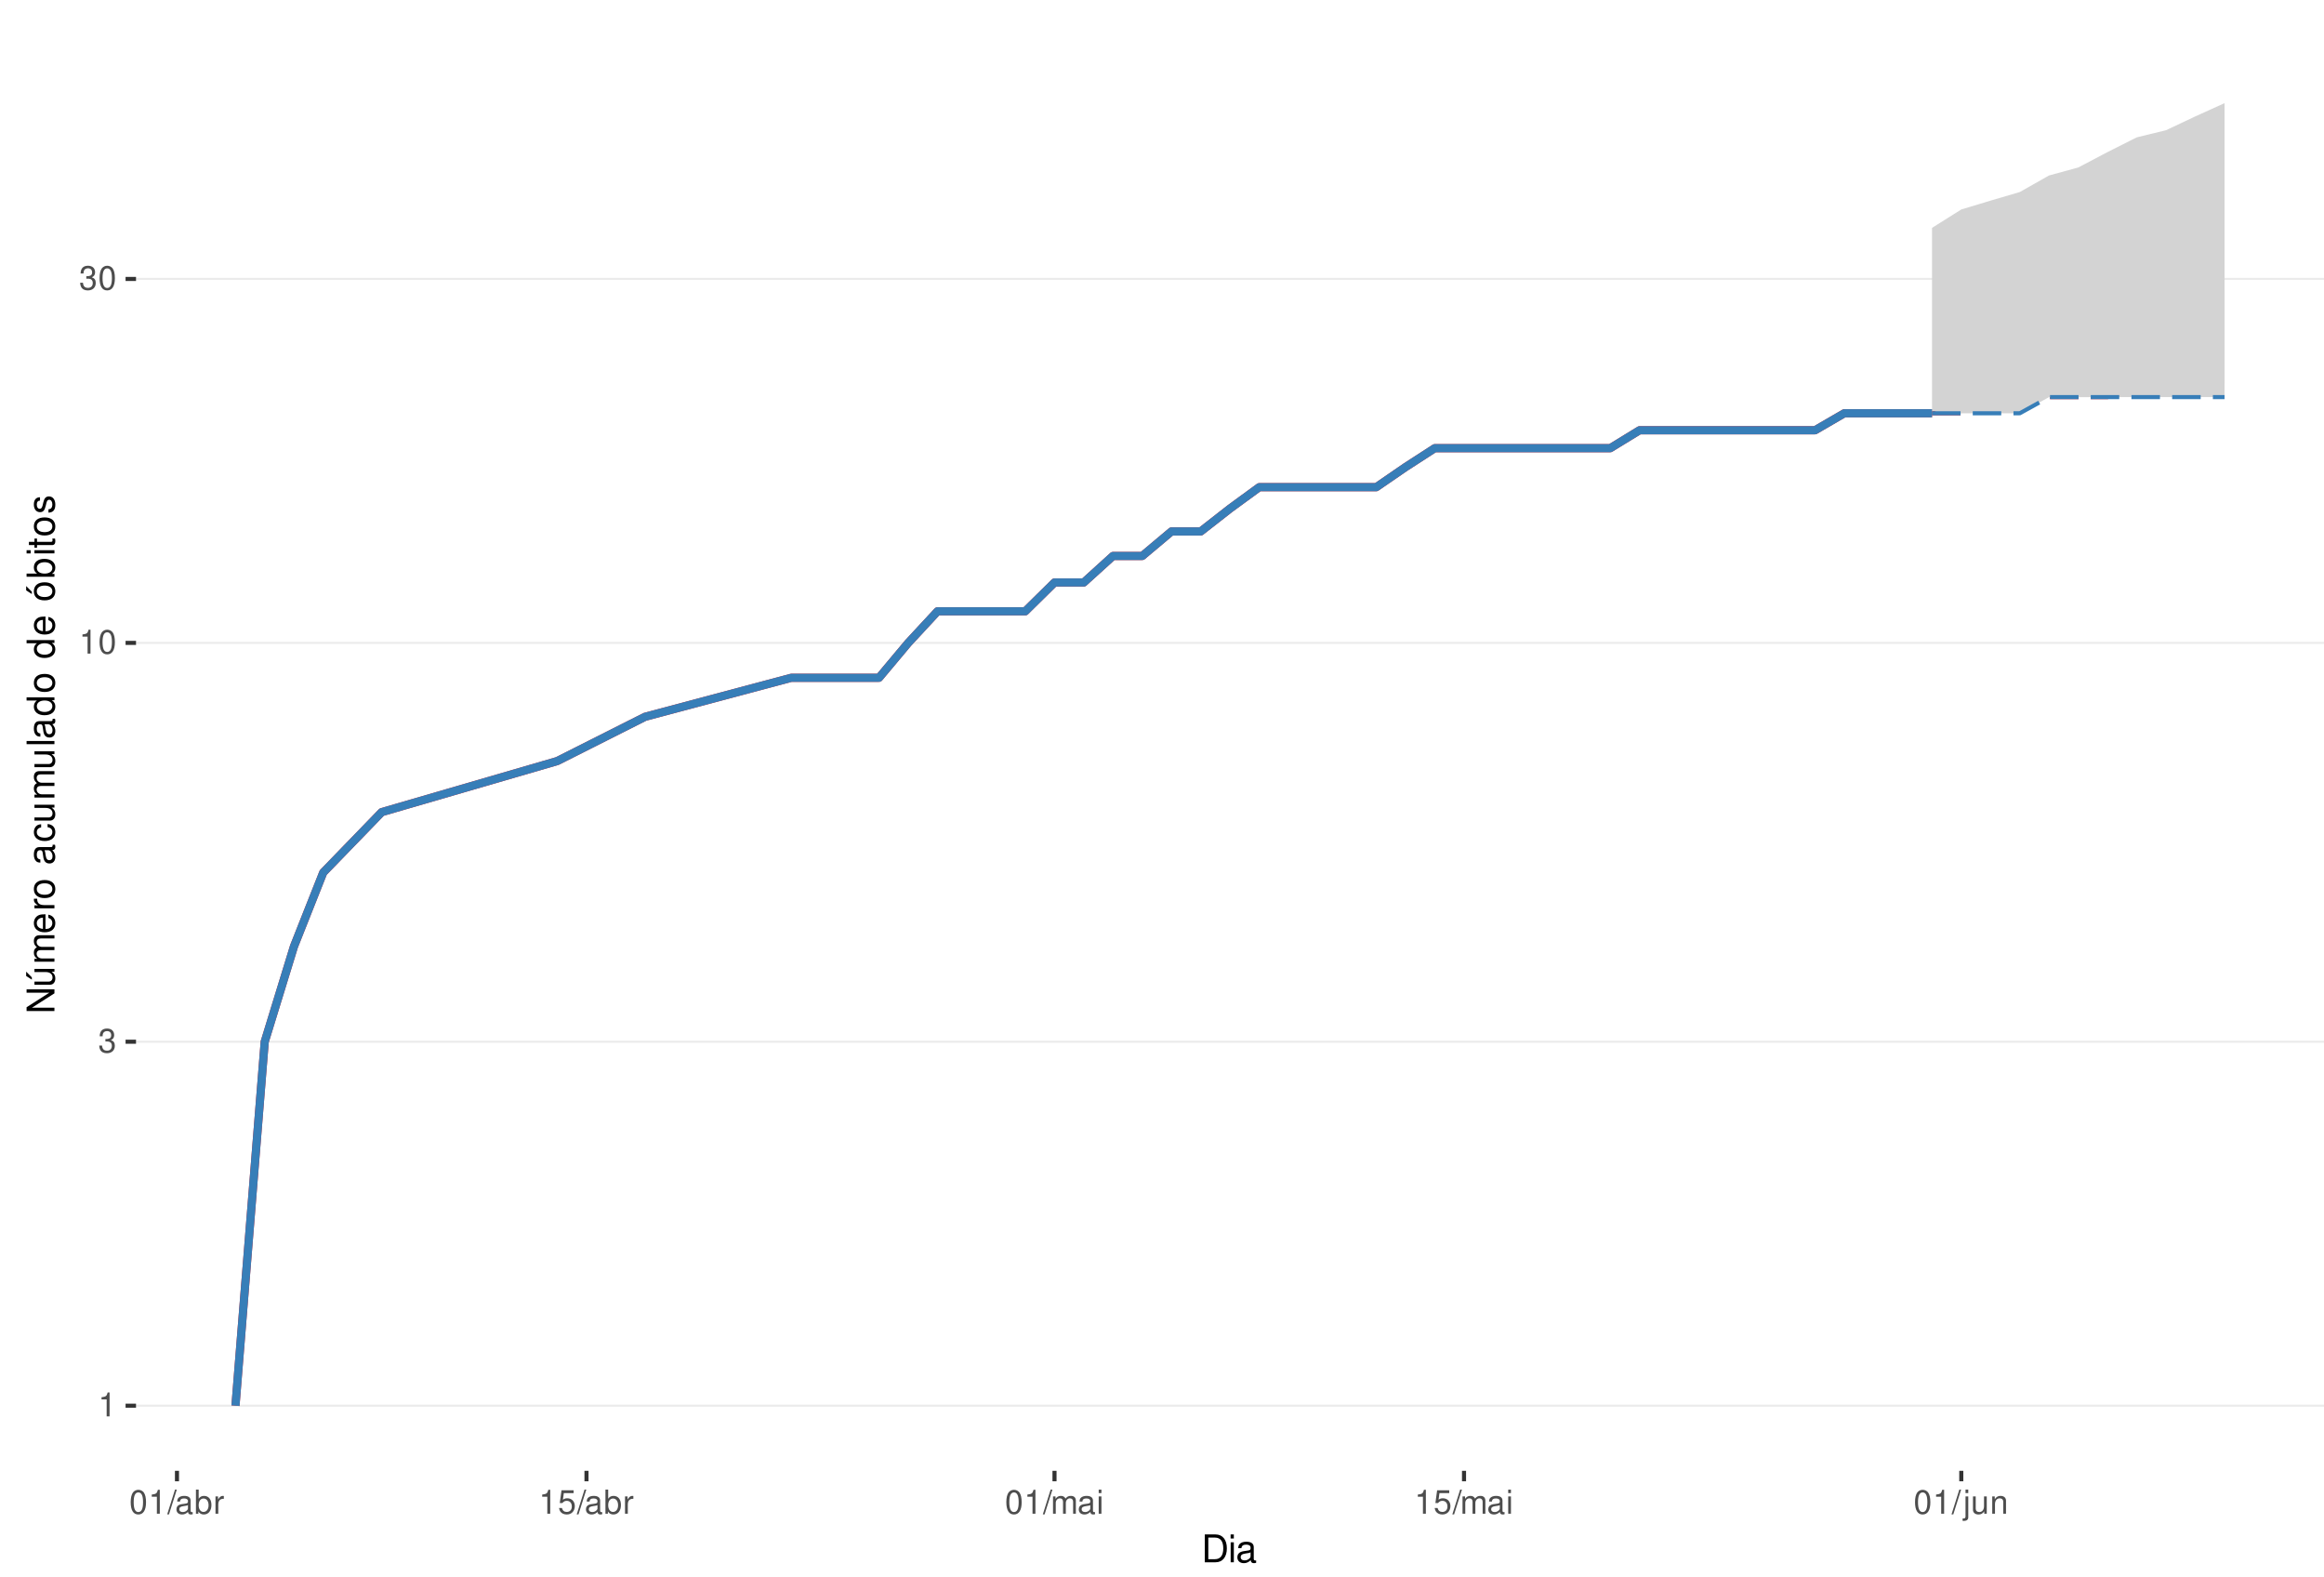
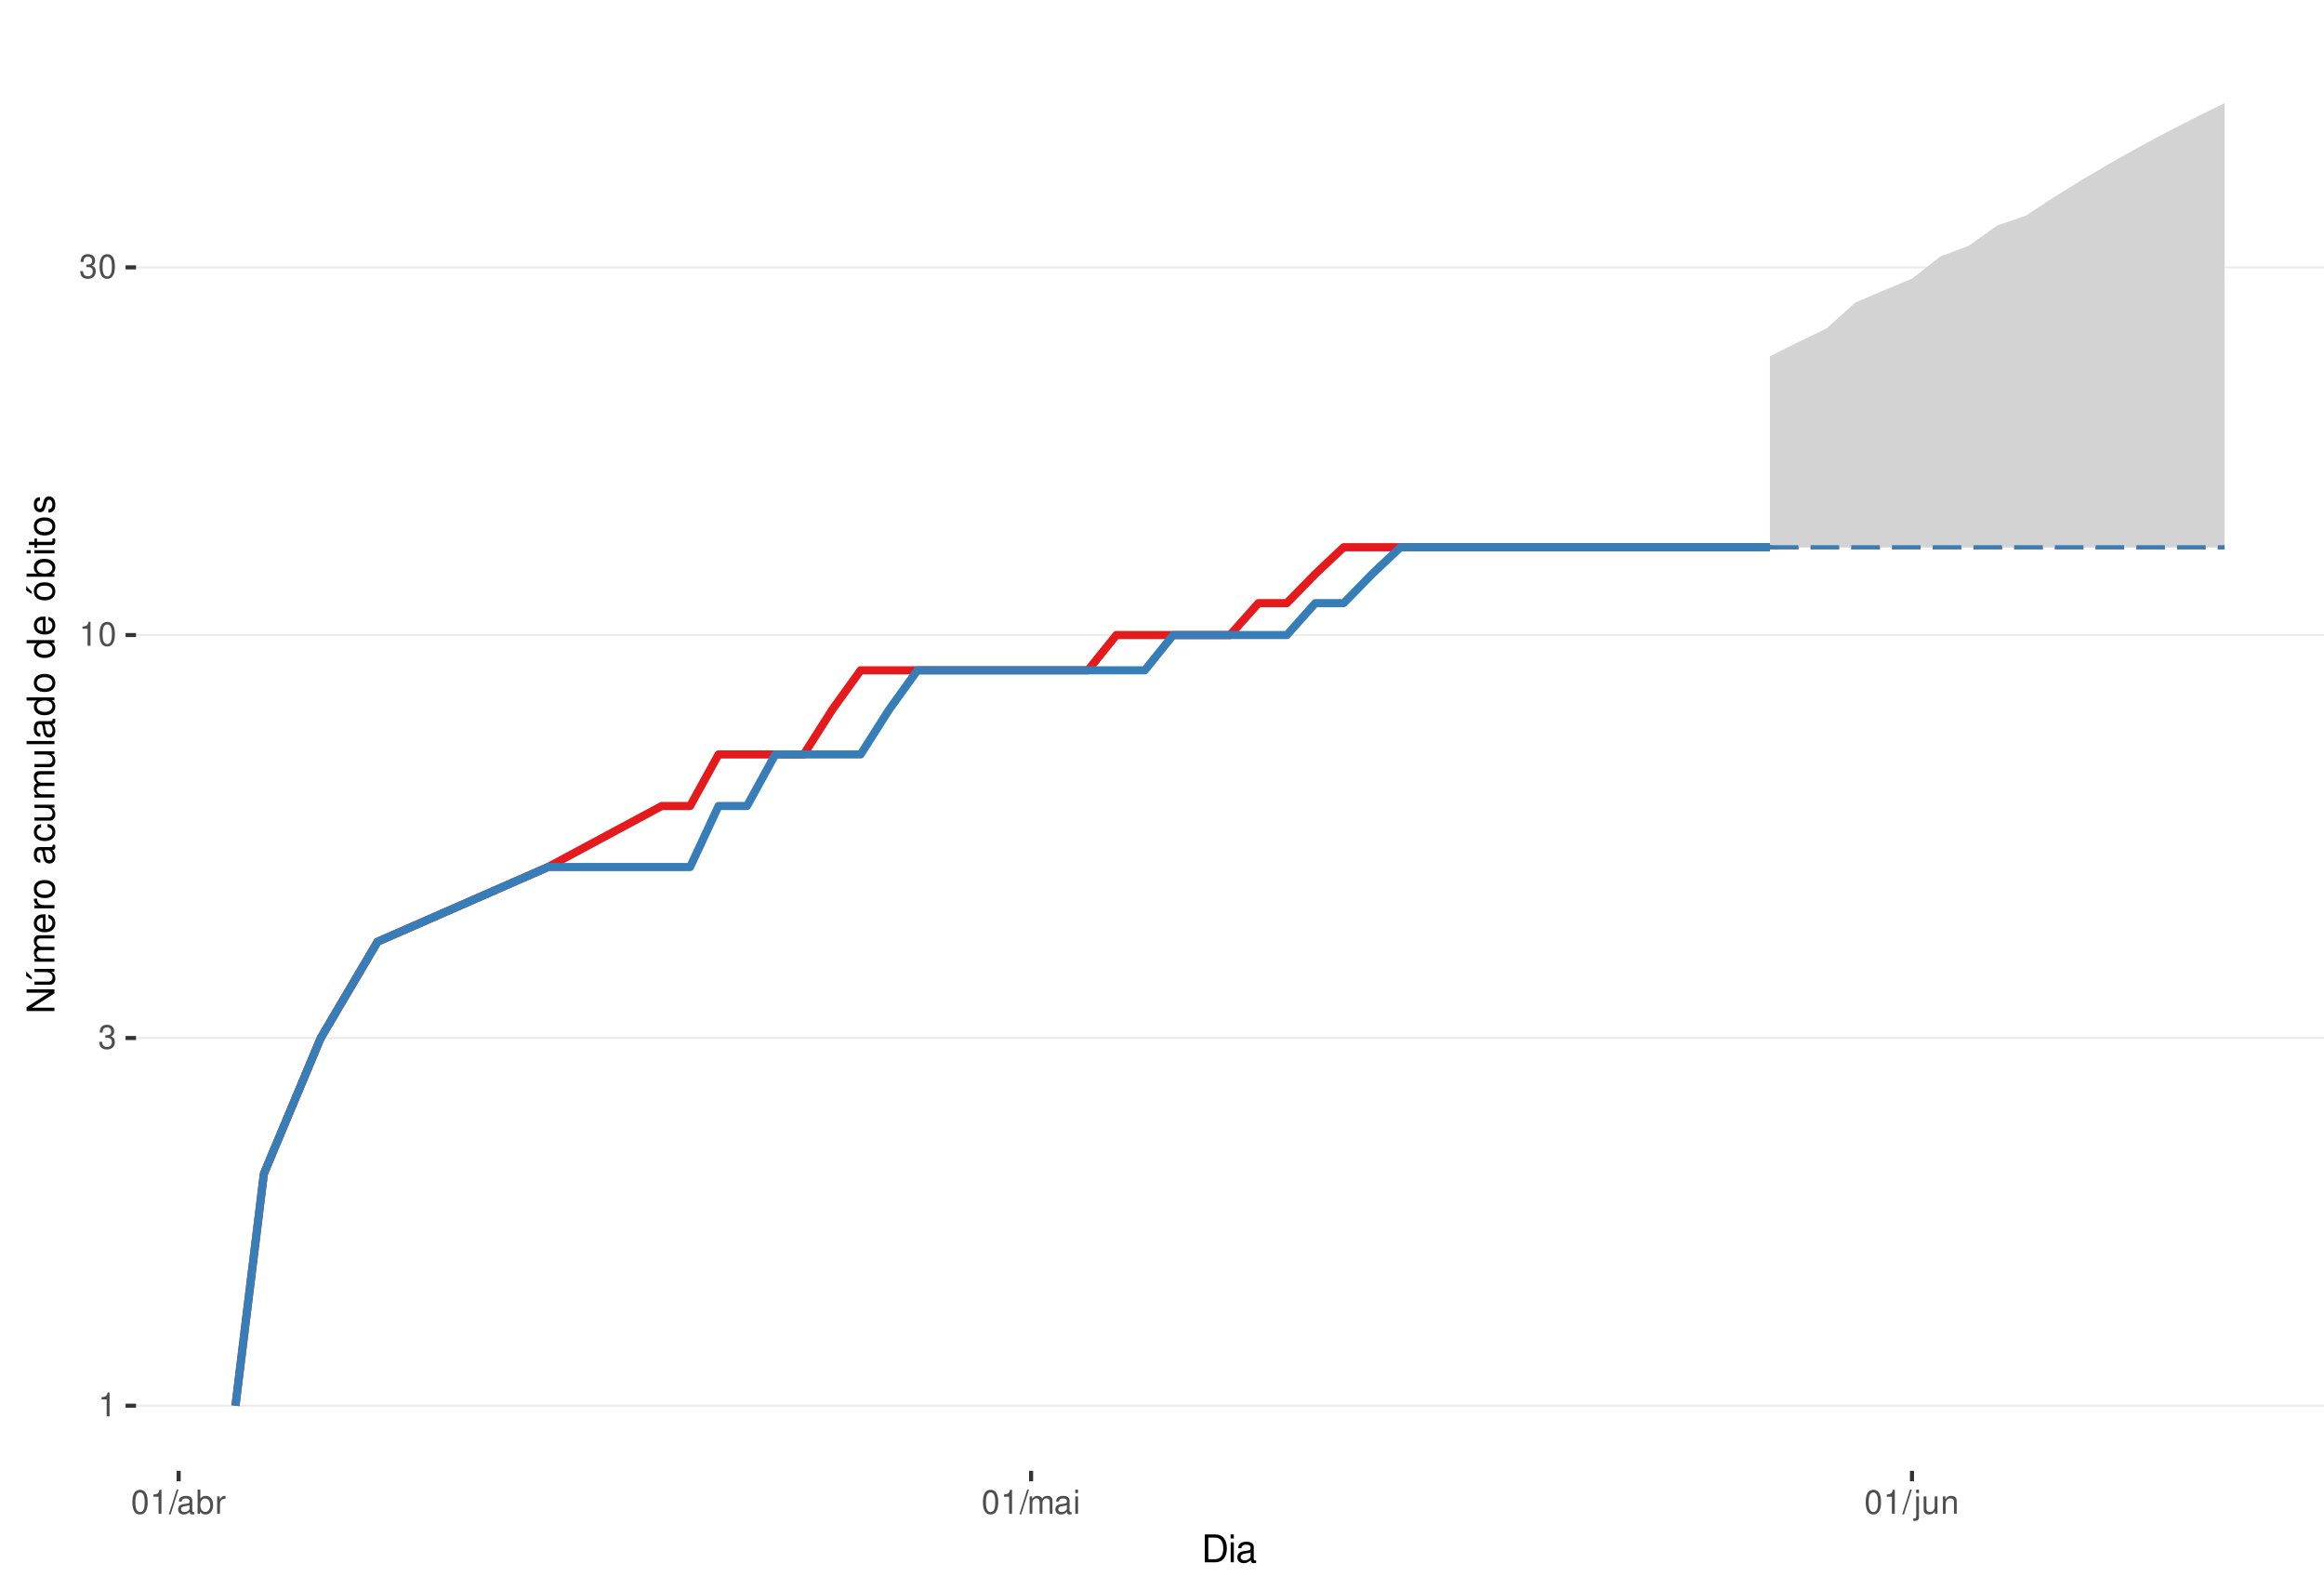
<svg xmlns="http://www.w3.org/2000/svg" xmlns:xlink="http://www.w3.org/1999/xlink" width="609pt" height="413pt" viewBox="0 0 609 413" version="1.1">
  <defs>
    <g>
      <symbol overflow="visible" id="glyph0-0">
        <path style="stroke:none;" d="" />
      </symbol>
      <symbol overflow="visible" id="glyph0-1">
        <path style="stroke:none;" d="M 2.234 -4.453 L 2.234 0 L 3 0 L 3 -6.266 L 2.5 -6.266 C 2.234 -5.297 2.062 -5.172 0.891 -5.016 L 0.891 -4.453 Z M 2.234 -4.453 " />
      </symbol>
      <symbol overflow="visible" id="glyph0-2">
        <path style="stroke:none;" d="M 1.906 -2.875 L 2.328 -2.875 C 3.156 -2.875 3.594 -2.5 3.594 -1.734 C 3.594 -0.953 3.125 -0.469 2.344 -0.469 C 1.5 -0.469 1.094 -0.906 1.031 -1.812 L 0.281 -1.812 C 0.312 -1.312 0.391 -0.984 0.547 -0.703 C 0.859 -0.109 1.469 0.203 2.297 0.203 C 3.562 0.203 4.375 -0.562 4.375 -1.75 C 4.375 -2.547 4.078 -2.984 3.344 -3.234 C 3.906 -3.469 4.203 -3.906 4.203 -4.531 C 4.203 -5.609 3.5 -6.266 2.328 -6.266 C 1.094 -6.266 0.438 -5.562 0.406 -4.234 L 1.172 -4.234 C 1.172 -4.625 1.219 -4.844 1.312 -5.031 C 1.484 -5.391 1.859 -5.594 2.344 -5.594 C 3.016 -5.594 3.422 -5.188 3.422 -4.516 C 3.422 -4.062 3.266 -3.797 2.922 -3.656 C 2.719 -3.562 2.438 -3.531 1.906 -3.516 Z M 1.906 -2.875 " />
      </symbol>
      <symbol overflow="visible" id="glyph0-3">
        <path style="stroke:none;" d="M 2.375 -6.266 C 1.812 -6.266 1.297 -6 0.969 -5.578 C 0.578 -5.016 0.375 -4.188 0.375 -3.031 C 0.375 -0.922 1.062 0.203 2.375 0.203 C 3.672 0.203 4.391 -0.922 4.391 -2.984 C 4.391 -4.188 4.203 -5 3.797 -5.578 C 3.469 -6 2.953 -6.266 2.375 -6.266 Z M 2.375 -5.578 C 3.203 -5.578 3.609 -4.75 3.609 -3.047 C 3.609 -1.266 3.219 -0.438 2.359 -0.438 C 1.562 -0.438 1.156 -1.297 1.156 -3.016 C 1.156 -4.75 1.562 -5.578 2.375 -5.578 Z M 2.375 -5.578 " />
      </symbol>
      <symbol overflow="visible" id="glyph0-4">
        <path style="stroke:none;" d="M 1.984 -6.312 L -0.062 0.172 L 0.406 0.172 L 2.453 -6.312 Z M 1.984 -6.312 " />
      </symbol>
      <symbol overflow="visible" id="glyph0-5">
        <path style="stroke:none;" d="M 4.625 -0.422 C 4.547 -0.406 4.516 -0.406 4.469 -0.406 C 4.219 -0.406 4.078 -0.531 4.078 -0.766 L 4.078 -3.422 C 4.078 -4.234 3.5 -4.672 2.375 -4.672 C 1.719 -4.672 1.188 -4.469 0.875 -4.141 C 0.672 -3.906 0.578 -3.641 0.562 -3.188 L 1.297 -3.188 C 1.344 -3.75 1.672 -4 2.359 -4 C 3.016 -4 3.375 -3.75 3.375 -3.328 L 3.375 -3.141 C 3.359 -2.828 3.203 -2.703 2.609 -2.625 C 1.594 -2.5 1.438 -2.469 1.156 -2.359 C 0.625 -2.125 0.359 -1.734 0.359 -1.141 C 0.359 -0.312 0.938 0.203 1.859 0.203 C 2.422 0.203 2.875 0 3.391 -0.469 C 3.438 0 3.672 0.203 4.141 0.203 C 4.297 0.203 4.391 0.188 4.625 0.125 Z M 3.375 -1.422 C 3.375 -1.188 3.297 -1.031 3.078 -0.844 C 2.781 -0.578 2.438 -0.438 2.016 -0.438 C 1.453 -0.438 1.109 -0.703 1.109 -1.156 C 1.109 -1.641 1.422 -1.875 2.203 -1.984 C 2.984 -2.094 3.125 -2.125 3.375 -2.234 Z M 3.375 -1.422 " />
      </symbol>
      <symbol overflow="visible" id="glyph0-6">
        <path style="stroke:none;" d="M 0.469 -6.312 L 0.469 0 L 1.109 0 L 1.109 -0.578 C 1.469 -0.047 1.922 0.203 2.547 0.203 C 3.75 0.203 4.531 -0.781 4.531 -2.281 C 4.531 -3.75 3.797 -4.672 2.594 -4.672 C 1.969 -4.672 1.531 -4.438 1.188 -3.922 L 1.188 -6.312 Z M 2.453 -3.984 C 3.25 -3.984 3.781 -3.297 3.781 -2.203 C 3.781 -1.172 3.234 -0.469 2.453 -0.469 C 1.672 -0.469 1.188 -1.172 1.188 -2.234 C 1.188 -3.297 1.672 -3.984 2.453 -3.984 Z M 2.453 -3.984 " />
      </symbol>
      <symbol overflow="visible" id="glyph0-7">
        <path style="stroke:none;" d="M 0.594 -4.531 L 0.594 0 L 1.328 0 L 1.328 -2.359 C 1.328 -3.438 1.781 -3.938 2.781 -3.906 L 2.781 -4.641 C 2.656 -4.656 2.594 -4.672 2.5 -4.672 C 2.031 -4.672 1.672 -4.391 1.266 -3.719 L 1.266 -4.531 Z M 0.594 -4.531 " />
      </symbol>
      <symbol overflow="visible" id="glyph0-8">
-         <path style="stroke:none;" d="M 4.125 -6.141 L 0.953 -6.141 L 0.5 -2.797 L 1.188 -2.797 C 1.547 -3.219 1.844 -3.375 2.328 -3.375 C 3.156 -3.375 3.656 -2.797 3.656 -1.891 C 3.656 -1.016 3.156 -0.469 2.312 -0.469 C 1.656 -0.469 1.25 -0.812 1.062 -1.5 L 0.297 -1.5 C 0.406 -1 0.5 -0.766 0.672 -0.531 C 1.016 -0.062 1.641 0.203 2.344 0.203 C 3.578 0.203 4.438 -0.703 4.438 -2 C 4.438 -3.219 3.641 -4.047 2.453 -4.047 C 2.031 -4.047 1.672 -3.938 1.328 -3.672 L 1.562 -5.391 L 4.125 -5.391 Z M 4.125 -6.141 " />
+         <path style="stroke:none;" d="M 0.609 -4.531 L 0.609 0 L 1.328 0 L 1.328 -2.844 C 1.328 -3.5 1.812 -4.031 2.391 -4.031 C 2.938 -4.031 3.234 -3.703 3.234 -3.125 L 3.234 0 L 3.969 0 L 3.969 -2.844 C 3.969 -3.5 4.438 -4.031 5.031 -4.031 C 5.562 -4.031 5.875 -3.703 5.875 -3.125 L 5.875 0 L 6.594 0 L 6.594 -3.406 C 6.594 -4.219 6.125 -4.672 5.281 -4.672 C 4.672 -4.672 4.312 -4.484 3.891 -3.969 C 3.625 -4.453 3.25 -4.672 2.672 -4.672 C 2.062 -4.672 1.656 -4.438 1.266 -3.891 L 1.266 -4.531 Z M 0.609 -4.531 " />
      </symbol>
      <symbol overflow="visible" id="glyph0-9">
-         <path style="stroke:none;" d="M 0.609 -4.531 L 0.609 0 L 1.328 0 L 1.328 -2.844 C 1.328 -3.5 1.812 -4.031 2.391 -4.031 C 2.938 -4.031 3.234 -3.703 3.234 -3.125 L 3.234 0 L 3.969 0 L 3.969 -2.844 C 3.969 -3.5 4.438 -4.031 5.031 -4.031 C 5.562 -4.031 5.875 -3.703 5.875 -3.125 L 5.875 0 L 6.594 0 L 6.594 -3.406 C 6.594 -4.219 6.125 -4.672 5.281 -4.672 C 4.672 -4.672 4.312 -4.484 3.891 -3.969 C 3.625 -4.453 3.25 -4.672 2.672 -4.672 C 2.062 -4.672 1.656 -4.438 1.266 -3.891 L 1.266 -4.531 Z M 0.609 -4.531 " />
+         <path style="stroke:none;" d="M 1.297 -4.531 L 0.578 -4.531 L 0.578 0 L 1.297 0 Z M 1.297 -6.312 L 0.578 -6.312 L 0.578 -5.406 L 1.297 -5.406 Z M 1.297 -6.312 " />
      </symbol>
      <symbol overflow="visible" id="glyph0-10">
-         <path style="stroke:none;" d="M 1.297 -4.531 L 0.578 -4.531 L 0.578 0 L 1.297 0 Z M 1.297 -6.312 L 0.578 -6.312 L 0.578 -5.406 L 1.297 -5.406 Z M 1.297 -6.312 " />
+         <path style="stroke:none;" d="M 0.609 -4.531 L 0.609 0.656 C 0.609 1.109 0.469 1.25 0.016 1.25 C -0.031 1.25 -0.062 1.25 -0.156 1.25 L -0.156 1.859 C -0.062 1.875 -0.031 1.891 0.094 1.891 C 0.906 1.891 1.328 1.562 1.328 0.938 L 1.328 -4.531 Z M 1.328 -6.312 L 0.609 -6.312 L 0.609 -5.406 L 1.328 -5.406 Z M 1.328 -6.312 " />
      </symbol>
      <symbol overflow="visible" id="glyph0-11">
-         <path style="stroke:none;" d="M 0.609 -4.531 L 0.609 0.656 C 0.609 1.109 0.469 1.25 0.016 1.25 C -0.031 1.25 -0.062 1.25 -0.156 1.25 L -0.156 1.859 C -0.062 1.875 -0.031 1.891 0.094 1.891 C 0.906 1.891 1.328 1.562 1.328 0.938 L 1.328 -4.531 Z M 1.328 -6.312 L 0.609 -6.312 L 0.609 -5.406 L 1.328 -5.406 Z M 1.328 -6.312 " />
+         <path style="stroke:none;" d="M 4.172 0 L 4.172 -4.531 L 3.453 -4.531 L 3.453 -1.969 C 3.453 -1.031 2.969 -0.438 2.219 -0.438 C 1.641 -0.438 1.281 -0.781 1.281 -1.328 L 1.281 -4.531 L 0.562 -4.531 L 0.562 -1.031 C 0.562 -0.281 1.125 0.203 2.016 0.203 C 2.672 0.203 3.094 -0.031 3.516 -0.625 L 3.516 0 Z M 4.172 0 " />
      </symbol>
      <symbol overflow="visible" id="glyph0-12">
-         <path style="stroke:none;" d="M 4.172 0 L 4.172 -4.531 L 3.453 -4.531 L 3.453 -1.969 C 3.453 -1.031 2.969 -0.438 2.219 -0.438 C 1.641 -0.438 1.281 -0.781 1.281 -1.328 L 1.281 -4.531 L 0.562 -4.531 L 0.562 -1.031 C 0.562 -0.281 1.125 0.203 2.016 0.203 C 2.672 0.203 3.094 -0.031 3.516 -0.625 L 3.516 0 Z M 4.172 0 " />
-       </symbol>
-       <symbol overflow="visible" id="glyph0-13">
        <path style="stroke:none;" d="M 0.609 -4.531 L 0.609 0 L 1.328 0 L 1.328 -2.5 C 1.328 -3.422 1.812 -4.031 2.562 -4.031 C 3.141 -4.031 3.5 -3.688 3.5 -3.141 L 3.5 0 L 4.219 0 L 4.219 -3.422 C 4.219 -4.188 3.656 -4.672 2.781 -4.672 C 2.109 -4.672 1.672 -4.406 1.266 -3.781 L 1.266 -4.531 Z M 0.609 -4.531 " />
      </symbol>
      <symbol overflow="visible" id="glyph1-0">
        <path style="stroke:none;" d="" />
      </symbol>
      <symbol overflow="visible" id="glyph1-1">
        <path style="stroke:none;" d="M 0.891 0 L 3.703 0 C 5.547 0 6.672 -1.375 6.672 -3.656 C 6.672 -5.906 5.547 -7.297 3.703 -7.297 L 0.891 -7.297 Z M 1.812 -0.812 L 1.812 -6.469 L 3.547 -6.469 C 4.984 -6.469 5.734 -5.5 5.734 -3.641 C 5.734 -1.797 4.984 -0.812 3.547 -0.812 Z M 1.812 -0.812 " />
      </symbol>
      <symbol overflow="visible" id="glyph1-2">
        <path style="stroke:none;" d="M 1.5 -5.234 L 0.672 -5.234 L 0.672 0 L 1.5 0 Z M 1.5 -7.297 L 0.656 -7.297 L 0.656 -6.234 L 1.5 -6.234 Z M 1.5 -7.297 " />
      </symbol>
      <symbol overflow="visible" id="glyph1-3">
        <path style="stroke:none;" d="M 5.344 -0.484 C 5.266 -0.469 5.219 -0.469 5.172 -0.469 C 4.875 -0.469 4.719 -0.625 4.719 -0.875 L 4.719 -3.953 C 4.719 -4.891 4.047 -5.391 2.75 -5.391 C 1.984 -5.391 1.375 -5.172 1.016 -4.781 C 0.766 -4.516 0.672 -4.203 0.656 -3.688 L 1.484 -3.688 C 1.562 -4.328 1.938 -4.625 2.719 -4.625 C 3.484 -4.625 3.891 -4.344 3.891 -3.844 L 3.891 -3.625 C 3.875 -3.266 3.703 -3.125 3.016 -3.047 C 1.844 -2.891 1.656 -2.844 1.344 -2.719 C 0.734 -2.453 0.422 -2 0.422 -1.312 C 0.422 -0.375 1.078 0.234 2.141 0.234 C 2.797 0.234 3.328 0 3.922 -0.547 C 3.984 0 4.234 0.234 4.781 0.234 C 4.953 0.234 5.062 0.203 5.344 0.141 Z M 3.891 -1.656 C 3.891 -1.375 3.812 -1.203 3.562 -0.969 C 3.219 -0.656 2.812 -0.5 2.312 -0.5 C 1.672 -0.5 1.297 -0.812 1.297 -1.344 C 1.297 -1.891 1.656 -2.172 2.547 -2.297 C 3.438 -2.422 3.609 -2.453 3.891 -2.594 Z M 3.891 -1.656 " />
      </symbol>
      <symbol overflow="visible" id="glyph2-0">
        <path style="stroke:none;" d="" />
      </symbol>
      <symbol overflow="visible" id="glyph2-1">
        <path style="stroke:none;" d="M -7.297 -6.453 L -7.297 -5.578 L -1.328 -5.578 L -7.297 -1.766 L -7.297 -0.766 L 0 -0.766 L 0 -1.641 L -5.906 -1.641 L 0 -5.406 L 0 -6.453 Z M -7.297 -6.453 " />
      </symbol>
      <symbol overflow="visible" id="glyph2-2">
        <path style="stroke:none;" d="M 0 -4.812 L -5.234 -4.812 L -5.234 -3.984 L -2.266 -3.984 C -1.203 -3.984 -0.5 -3.438 -0.5 -2.562 C -0.5 -1.906 -0.906 -1.484 -1.531 -1.484 L -5.234 -1.484 L -5.234 -0.656 L -1.203 -0.656 C -0.328 -0.656 0.234 -1.297 0.234 -2.312 C 0.234 -3.094 -0.047 -3.578 -0.734 -4.062 L 0 -4.062 Z M -7.406 -2.953 L -5.922 -2 L -5.922 -2.594 L -7.406 -4.094 Z M -7.406 -2.953 " />
      </symbol>
      <symbol overflow="visible" id="glyph2-3">
        <path style="stroke:none;" d="M -5.234 -0.703 L 0 -0.703 L 0 -1.547 L -3.297 -1.547 C -4.047 -1.547 -4.656 -2.094 -4.656 -2.766 C -4.656 -3.391 -4.281 -3.734 -3.609 -3.734 L 0 -3.734 L 0 -4.578 L -3.297 -4.578 C -4.047 -4.578 -4.656 -5.125 -4.656 -5.812 C -4.656 -6.422 -4.266 -6.781 -3.609 -6.781 L 0 -6.781 L 0 -7.625 L -3.938 -7.625 C -4.875 -7.625 -5.391 -7.078 -5.391 -6.094 C -5.391 -5.406 -5.188 -4.984 -4.594 -4.484 C -5.156 -4.188 -5.391 -3.766 -5.391 -3.078 C -5.391 -2.375 -5.125 -1.906 -4.5 -1.469 L -5.234 -1.469 Z M -5.234 -0.703 " />
      </symbol>
      <symbol overflow="visible" id="glyph2-4">
        <path style="stroke:none;" d="M -2.344 -5.125 C -3.141 -5.125 -3.625 -5.062 -4.016 -4.922 C -4.875 -4.578 -5.391 -3.781 -5.391 -2.797 C -5.391 -1.344 -4.281 -0.406 -2.547 -0.406 C -0.812 -0.406 0.234 -1.297 0.234 -2.781 C 0.234 -3.984 -0.453 -4.812 -1.594 -5.016 L -1.594 -4.188 C -0.906 -3.953 -0.547 -3.484 -0.547 -2.812 C -0.547 -2.281 -0.781 -1.828 -1.219 -1.547 C -1.516 -1.344 -1.812 -1.281 -2.344 -1.266 Z M -3.016 -1.297 C -3.984 -1.359 -4.625 -1.953 -4.625 -2.797 C -4.625 -3.641 -3.953 -4.234 -3.016 -4.234 Z M -3.016 -1.297 " />
      </symbol>
      <symbol overflow="visible" id="glyph2-5">
        <path style="stroke:none;" d="M -5.234 -0.688 L 0 -0.688 L 0 -1.531 L -2.719 -1.531 C -3.984 -1.547 -4.547 -2.062 -4.516 -3.203 L -5.359 -3.203 C -5.375 -3.062 -5.391 -2.984 -5.391 -2.891 C -5.391 -2.344 -5.062 -1.938 -4.297 -1.453 L -5.234 -1.453 Z M -5.234 -0.688 " />
      </symbol>
      <symbol overflow="visible" id="glyph2-6">
        <path style="stroke:none;" d="M -5.391 -2.719 C -5.391 -1.234 -4.344 -0.359 -2.578 -0.359 C -0.812 -0.359 0.234 -1.234 0.234 -2.734 C 0.234 -4.203 -0.812 -5.094 -2.547 -5.094 C -4.359 -5.094 -5.391 -4.234 -5.391 -2.719 Z M -4.625 -2.734 C -4.625 -3.672 -3.844 -4.234 -2.547 -4.234 C -1.312 -4.234 -0.547 -3.656 -0.547 -2.734 C -0.547 -1.797 -1.312 -1.234 -2.578 -1.234 C -3.844 -1.234 -4.625 -1.797 -4.625 -2.734 Z M -4.625 -2.734 " />
      </symbol>
      <symbol overflow="visible" id="glyph2-7">
        <path style="stroke:none;" d="" />
      </symbol>
      <symbol overflow="visible" id="glyph2-8">
        <path style="stroke:none;" d="M -0.484 -5.344 C -0.469 -5.266 -0.469 -5.219 -0.469 -5.172 C -0.469 -4.875 -0.625 -4.719 -0.875 -4.719 L -3.953 -4.719 C -4.891 -4.719 -5.391 -4.047 -5.391 -2.75 C -5.391 -1.984 -5.172 -1.375 -4.781 -1.016 C -4.516 -0.766 -4.203 -0.672 -3.688 -0.656 L -3.688 -1.484 C -4.328 -1.562 -4.625 -1.938 -4.625 -2.719 C -4.625 -3.484 -4.344 -3.891 -3.844 -3.891 L -3.625 -3.891 C -3.266 -3.875 -3.125 -3.703 -3.047 -3.016 C -2.891 -1.844 -2.844 -1.656 -2.719 -1.344 C -2.453 -0.734 -2 -0.422 -1.312 -0.422 C -0.375 -0.422 0.234 -1.078 0.234 -2.141 C 0.234 -2.797 0 -3.328 -0.547 -3.922 C 0 -3.984 0.234 -4.234 0.234 -4.781 C 0.234 -4.953 0.203 -5.062 0.141 -5.344 Z M -1.656 -3.891 C -1.375 -3.891 -1.203 -3.812 -0.969 -3.562 C -0.656 -3.219 -0.5 -2.812 -0.5 -2.312 C -0.5 -1.672 -0.812 -1.297 -1.344 -1.297 C -1.891 -1.297 -2.172 -1.656 -2.297 -2.547 C -2.422 -3.438 -2.453 -3.609 -2.594 -3.891 Z M -1.656 -3.891 " />
      </symbol>
      <symbol overflow="visible" id="glyph2-9">
        <path style="stroke:none;" d="M -3.484 -4.703 C -3.984 -4.672 -4.312 -4.562 -4.609 -4.359 C -5.094 -4 -5.391 -3.375 -5.391 -2.641 C -5.391 -1.219 -4.266 -0.312 -2.531 -0.312 C -0.844 -0.312 0.234 -1.203 0.234 -2.625 C 0.234 -3.875 -0.516 -4.672 -1.797 -4.766 L -1.797 -3.938 C -0.953 -3.797 -0.547 -3.359 -0.547 -2.656 C -0.547 -1.734 -1.297 -1.188 -2.531 -1.188 C -3.844 -1.188 -4.625 -1.719 -4.625 -2.625 C -4.625 -3.328 -4.203 -3.766 -3.484 -3.875 Z M -3.484 -4.703 " />
      </symbol>
      <symbol overflow="visible" id="glyph2-10">
        <path style="stroke:none;" d="M 0 -4.812 L -5.234 -4.812 L -5.234 -3.984 L -2.266 -3.984 C -1.203 -3.984 -0.5 -3.438 -0.5 -2.562 C -0.5 -1.906 -0.906 -1.484 -1.531 -1.484 L -5.234 -1.484 L -5.234 -0.656 L -1.203 -0.656 C -0.328 -0.656 0.234 -1.297 0.234 -2.312 C 0.234 -3.094 -0.047 -3.578 -0.734 -4.062 L 0 -4.062 Z M 0 -4.812 " />
      </symbol>
      <symbol overflow="visible" id="glyph2-11">
        <path style="stroke:none;" d="M -7.297 -1.516 L -7.297 -0.688 L 0 -0.688 L 0 -1.516 Z M -7.297 -1.516 " />
      </symbol>
      <symbol overflow="visible" id="glyph2-12">
        <path style="stroke:none;" d="M -7.297 -4.953 L -7.297 -4.125 L -4.578 -4.125 C -5.109 -3.766 -5.391 -3.203 -5.391 -2.516 C -5.391 -1.156 -4.297 -0.266 -2.625 -0.266 C -0.859 -0.266 0.234 -1.125 0.234 -2.547 C 0.234 -3.266 -0.047 -3.766 -0.688 -4.203 L 0 -4.203 L 0 -4.953 Z M -4.609 -2.656 C -4.609 -3.547 -3.812 -4.125 -2.562 -4.125 C -1.344 -4.125 -0.547 -3.547 -0.547 -2.656 C -0.547 -1.734 -1.359 -1.125 -2.578 -1.125 C -3.797 -1.125 -4.609 -1.734 -4.609 -2.656 Z M -4.609 -2.656 " />
      </symbol>
      <symbol overflow="visible" id="glyph2-13">
        <path style="stroke:none;" d="M -5.391 -2.719 C -5.391 -1.234 -4.344 -0.359 -2.578 -0.359 C -0.812 -0.359 0.234 -1.234 0.234 -2.734 C 0.234 -4.203 -0.812 -5.094 -2.547 -5.094 C -4.359 -5.094 -5.391 -4.234 -5.391 -2.719 Z M -4.625 -2.734 C -4.625 -3.672 -3.844 -4.234 -2.547 -4.234 C -1.312 -4.234 -0.547 -3.656 -0.547 -2.734 C -0.547 -1.797 -1.312 -1.234 -2.578 -1.234 C -3.844 -1.234 -4.625 -1.797 -4.625 -2.734 Z M -7.406 -2.984 L -5.922 -2.016 L -5.922 -2.625 L -7.406 -4.109 Z M -7.406 -2.984 " />
      </symbol>
      <symbol overflow="visible" id="glyph2-14">
        <path style="stroke:none;" d="M -7.297 -0.547 L 0 -0.547 L 0 -1.297 L -0.672 -1.297 C -0.062 -1.688 0.234 -2.219 0.234 -2.953 C 0.234 -4.328 -0.906 -5.234 -2.641 -5.234 C -4.344 -5.234 -5.391 -4.375 -5.391 -2.984 C -5.391 -2.266 -5.125 -1.766 -4.531 -1.375 L -7.297 -1.375 Z M -4.609 -2.828 C -4.609 -3.766 -3.797 -4.359 -2.547 -4.359 C -1.359 -4.359 -0.547 -3.734 -0.547 -2.828 C -0.547 -1.938 -1.344 -1.375 -2.578 -1.375 C -3.812 -1.375 -4.609 -1.938 -4.609 -2.828 Z M -4.609 -2.828 " />
      </symbol>
      <symbol overflow="visible" id="glyph2-15">
        <path style="stroke:none;" d="M -5.234 -1.5 L -5.234 -0.672 L 0 -0.672 L 0 -1.5 Z M -7.297 -1.5 L -7.297 -0.656 L -6.234 -0.656 L -6.234 -1.5 Z M -7.297 -1.5 " />
      </symbol>
      <symbol overflow="visible" id="glyph2-16">
        <path style="stroke:none;" d="M -5.234 -2.547 L -5.234 -1.688 L -6.688 -1.688 L -6.688 -0.844 L -5.234 -0.844 L -5.234 -0.141 L -4.562 -0.141 L -4.562 -0.844 L -0.594 -0.844 C -0.062 -0.844 0.234 -1.203 0.234 -1.859 C 0.234 -2.078 0.203 -2.266 0.156 -2.547 L -0.547 -2.547 C -0.516 -2.422 -0.5 -2.312 -0.5 -2.141 C -0.5 -1.781 -0.594 -1.688 -0.969 -1.688 L -4.562 -1.688 L -4.562 -2.547 Z M -5.234 -2.547 " />
      </symbol>
      <symbol overflow="visible" id="glyph2-17">
        <path style="stroke:none;" d="M -3.781 -4.375 C -4.812 -4.375 -5.391 -3.688 -5.391 -2.484 C -5.391 -1.266 -4.766 -0.469 -3.797 -0.469 C -2.969 -0.469 -2.578 -0.891 -2.281 -2.125 L -2.094 -2.906 C -1.953 -3.484 -1.734 -3.719 -1.375 -3.719 C -0.875 -3.719 -0.547 -3.234 -0.547 -2.5 C -0.547 -2.047 -0.672 -1.672 -0.891 -1.453 C -1.047 -1.328 -1.188 -1.266 -1.562 -1.219 L -1.562 -0.344 C -0.344 -0.375 0.234 -1.062 0.234 -2.438 C 0.234 -3.75 -0.422 -4.594 -1.438 -4.594 C -2.203 -4.594 -2.641 -4.156 -2.891 -3.109 L -3.078 -2.312 C -3.234 -1.625 -3.453 -1.344 -3.828 -1.344 C -4.312 -1.344 -4.625 -1.766 -4.625 -2.453 C -4.625 -3.125 -4.328 -3.484 -3.781 -3.5 Z M -3.781 -4.375 " />
      </symbol>
    </g>
    <clipPath id="clip1">
      <path d="M 35.645 9.961 L 609 9.961 L 609 385.328 L 35.645 385.328 Z M 35.645 9.961 " />
    </clipPath>
    <clipPath id="clip2">
      <path d="M 35.645 368 L 609 368 L 609 369 L 35.645 369 Z M 35.645 368 " />
    </clipPath>
    <clipPath id="clip3">
-       <path d="M 35.645 272 L 609 272 L 609 274 L 35.645 274 Z M 35.645 272 " />
+       <path d="M 35.645 271 L 609 271 L 609 273 L 35.645 273 Z M 35.645 271 " />
    </clipPath>
    <clipPath id="clip4">
-       <path d="M 35.645 168 L 609 168 L 609 169 L 35.645 169 Z M 35.645 168 " />
+       <path d="M 35.645 166 L 609 166 L 609 167 L 35.645 167 Z M 35.645 166 " />
    </clipPath>
    <clipPath id="clip5">
-       <path d="M 35.645 72 L 609 72 L 609 74 L 35.645 74 Z M 35.645 72 " />
+       <path d="M 35.645 69 L 609 69 L 609 71 L 35.645 71 Z M 35.645 69 " />
    </clipPath>
  </defs>
  <g id="surface240">
    <rect x="0" y="0" width="609" height="413" style="fill:rgb(100%,100%,100%);fill-opacity:1;stroke:none;" />
    <rect x="0" y="0" width="609" height="413" style="fill:rgb(100%,100%,100%);fill-opacity:1;stroke:none;" />
    <path style="fill:none;stroke-width:1.067;stroke-linecap:round;stroke-linejoin:round;stroke:rgb(100%,100%,100%);stroke-opacity:1;stroke-miterlimit:10;" d="M 0 413 L 609 413 L 609 0 L 0 0 Z M 0 413 " />
    <g clip-path="url(#clip1)" clip-rule="nonzero">
      <path style=" stroke:none;fill-rule:nonzero;fill:rgb(100%,100%,100%);fill-opacity:1;" d="M 35.645 385.328 L 609 385.328 L 609 9.961 L 35.645 9.961 Z M 35.645 385.328 " />
    </g>
    <g clip-path="url(#clip2)" clip-rule="nonzero">
      <path style="fill:none;stroke-width:0.533;stroke-linecap:butt;stroke-linejoin:round;stroke:rgb(92.157%,92.157%,92.157%);stroke-opacity:1;stroke-miterlimit:10;" d="M 35.645 368.266 L 609 368.266 " />
    </g>
    <g clip-path="url(#clip3)" clip-rule="nonzero">
-       <path style="fill:none;stroke-width:0.533;stroke-linecap:butt;stroke-linejoin:round;stroke:rgb(92.157%,92.157%,92.157%);stroke-opacity:1;stroke-miterlimit:10;" d="M 35.645 272.918 L 609 272.918 " />
+       <path style="fill:none;stroke-width:0.533;stroke-linecap:butt;stroke-linejoin:round;stroke:rgb(92.157%,92.157%,92.157%);stroke-opacity:1;stroke-miterlimit:10;" d="M 35.645 271.938 L 609 271.938 " />
    </g>
    <g clip-path="url(#clip4)" clip-rule="nonzero">
-       <path style="fill:none;stroke-width:0.533;stroke-linecap:butt;stroke-linejoin:round;stroke:rgb(92.157%,92.157%,92.157%);stroke-opacity:1;stroke-miterlimit:10;" d="M 35.645 168.426 L 609 168.426 " />
+       <path style="fill:none;stroke-width:0.533;stroke-linecap:butt;stroke-linejoin:round;stroke:rgb(92.157%,92.157%,92.157%);stroke-opacity:1;stroke-miterlimit:10;" d="M 35.645 166.371 L 609 166.371 " />
    </g>
    <g clip-path="url(#clip5)" clip-rule="nonzero">
-       <path style="fill:none;stroke-width:0.533;stroke-linecap:butt;stroke-linejoin:round;stroke:rgb(92.157%,92.157%,92.157%);stroke-opacity:1;stroke-miterlimit:10;" d="M 35.645 73.078 L 609 73.078 " />
-     </g>
-     <path style="fill:none;stroke-width:2.134;stroke-linecap:butt;stroke-linejoin:round;stroke:rgb(89.412%,10.196%,10.98%);stroke-opacity:1;stroke-miterlimit:10;" d="M 61.707 368.266 L 69.371 272.918 L 77.035 247.949 L 84.703 228.586 L 100.031 212.762 L 146.023 199.383 L 169.02 187.793 L 207.344 177.57 L 230.34 177.57 L 238.004 168.426 L 245.672 160.152 L 268.668 160.152 L 276.332 152.602 L 283.996 152.602 L 291.66 145.656 L 299.328 145.656 L 306.992 139.223 L 314.656 139.223 L 322.324 133.234 L 329.988 127.633 L 360.648 127.633 L 368.312 122.371 L 375.98 117.414 L 421.969 117.414 L 429.637 112.719 L 475.625 112.719 L 483.293 108.27 L 506.285 108.27 " />
-     <path style=" stroke:none;fill-rule:nonzero;fill:rgb(82.745%,82.745%,82.745%);fill-opacity:1;" d="M 506.285 59.699 L 513.953 54.875 L 521.617 52.562 L 529.281 50.309 L 536.949 45.969 L 544.613 43.875 L 552.277 39.84 L 559.941 35.98 L 567.609 34.113 L 575.273 30.496 L 582.938 27.023 L 582.938 99.996 L 559.941 99.996 L 552.277 104.035 L 521.617 104.035 L 513.953 108.27 L 506.285 108.27 Z M 506.285 59.699 " />
-     <path style="fill:none;stroke-width:1.067;stroke-linecap:butt;stroke-linejoin:round;stroke:rgb(89.412%,10.196%,10.98%);stroke-opacity:1;stroke-dasharray:7.469,3.201;stroke-miterlimit:10;" d="M 506.285 108.27 L 513.953 108.27 L 521.617 104.035 L 552.277 104.035 L 559.941 99.996 L 582.938 99.996 " />
-     <path style="fill:none;stroke-width:2.134;stroke-linecap:butt;stroke-linejoin:round;stroke:rgb(21.569%,49.412%,72.157%);stroke-opacity:1;stroke-miterlimit:10;" d="M 61.707 368.266 L 69.371 272.918 L 77.035 247.949 L 84.703 228.586 L 100.031 212.762 L 146.023 199.383 L 169.02 187.793 L 207.344 177.57 L 230.34 177.57 L 238.004 168.426 L 245.672 160.152 L 268.668 160.152 L 276.332 152.602 L 283.996 152.602 L 291.66 145.656 L 299.328 145.656 L 306.992 139.223 L 314.656 139.223 L 322.324 133.234 L 329.988 127.633 L 360.648 127.633 L 368.312 122.371 L 375.98 117.414 L 421.969 117.414 L 429.637 112.719 L 475.625 112.719 L 483.293 108.27 L 506.285 108.27 " />
-     <path style=" stroke:none;fill-rule:nonzero;fill:rgb(82.745%,82.745%,82.745%);fill-opacity:1;" d="M 506.285 108.27 L 513.953 104.035 L 521.617 99.996 L 529.281 96.137 L 536.949 92.445 L 544.613 88.902 L 552.277 85.496 L 559.941 82.223 L 567.609 79.066 L 575.273 76.02 L 582.938 76.02 L 582.938 104.035 L 536.949 104.035 L 529.281 108.27 Z M 506.285 108.27 " />
-     <path style="fill:none;stroke-width:1.067;stroke-linecap:butt;stroke-linejoin:round;stroke:rgb(21.569%,49.412%,72.157%);stroke-opacity:1;stroke-dasharray:7.469,3.201;stroke-miterlimit:10;" d="M 506.285 108.27 L 529.281 108.27 L 536.949 104.035 L 582.938 104.035 " />
+       <path style="fill:none;stroke-width:0.533;stroke-linecap:butt;stroke-linejoin:round;stroke:rgb(92.157%,92.157%,92.157%);stroke-opacity:1;stroke-miterlimit:10;" d="M 35.645 70.043 L 609 70.043 " />
+     </g>
+     <path style="fill:none;stroke-width:2.134;stroke-linecap:butt;stroke-linejoin:round;stroke:rgb(89.412%,10.196%,10.98%);stroke-opacity:1;stroke-miterlimit:10;" d="M 61.707 368.266 L 69.152 307.492 L 84.047 271.938 L 98.938 246.715 L 143.613 227.148 L 173.398 211.16 L 180.844 211.16 L 188.293 197.645 L 210.629 197.645 L 218.078 185.938 L 225.523 175.609 L 285.09 175.609 L 292.539 166.371 L 322.324 166.371 L 329.77 158.016 L 337.215 158.016 L 344.66 150.387 L 352.105 143.367 L 463.801 143.367 " />
+     <path style=" stroke:none;fill-rule:nonzero;fill:rgb(82.745%,82.745%,82.745%);fill-opacity:1;" d="M 463.801 93.34 L 471.246 89.609 L 478.691 86.031 L 486.137 79.281 L 493.586 76.094 L 501.031 73.016 L 508.477 67.168 L 515.922 64.383 L 523.367 59.07 L 530.816 56.527 L 538.262 51.656 L 545.707 47.039 L 553.152 42.652 L 560.602 38.477 L 568.047 34.492 L 575.492 30.68 L 582.938 27.023 L 582.938 143.367 L 463.801 143.367 Z M 463.801 93.34 " />
+     <path style="fill:none;stroke-width:1.067;stroke-linecap:butt;stroke-linejoin:round;stroke:rgb(89.412%,10.196%,10.98%);stroke-opacity:1;stroke-dasharray:7.469,3.201;stroke-miterlimit:10;" d="M 463.801 143.367 L 582.938 143.367 " />
+     <path style="fill:none;stroke-width:2.134;stroke-linecap:butt;stroke-linejoin:round;stroke:rgb(21.569%,49.412%,72.157%);stroke-opacity:1;stroke-miterlimit:10;" d="M 61.707 368.266 L 69.152 307.492 L 84.047 271.938 L 98.938 246.715 L 143.613 227.148 L 180.844 227.148 L 188.293 211.16 L 195.738 211.16 L 203.184 197.645 L 225.523 197.645 L 232.969 185.938 L 240.414 175.609 L 299.984 175.609 L 307.43 166.371 L 337.215 166.371 L 344.66 158.016 L 352.105 158.016 L 359.555 150.387 L 367 143.367 L 463.801 143.367 " />
+     <path style=" stroke:none;fill-rule:nonzero;fill:rgb(82.745%,82.745%,82.745%);fill-opacity:1;" d="M 463.801 143.367 L 471.246 136.871 L 478.691 130.82 L 486.137 119.844 L 493.586 114.832 L 501.031 110.094 L 508.477 105.594 L 515.922 101.316 L 523.367 97.238 L 530.816 93.34 L 538.262 89.609 L 545.707 86.031 L 553.152 82.59 L 560.602 79.281 L 568.047 76.094 L 575.492 73.016 L 582.938 73.016 L 582.938 143.367 Z M 463.801 143.367 " />
+     <path style="fill:none;stroke-width:1.067;stroke-linecap:butt;stroke-linejoin:round;stroke:rgb(21.569%,49.412%,72.157%);stroke-opacity:1;stroke-dasharray:7.469,3.201;stroke-miterlimit:10;" d="M 463.801 143.367 L 582.938 143.367 " />
    <g style="fill:rgb(30.196%,30.196%,30.196%);fill-opacity:1;">
      <use xlink:href="#glyph0-1" x="25.715" y="371.071" />
    </g>
    <g style="fill:rgb(30.196%,30.196%,30.196%);fill-opacity:1;">
-       <use xlink:href="#glyph0-2" x="25.715" y="275.724" />
-     </g>
-     <g style="fill:rgb(30.196%,30.196%,30.196%);fill-opacity:1;">
-       <use xlink:href="#glyph0-1" x="20.715" y="171.231" />
-       <use xlink:href="#glyph0-3" x="25.715" y="171.231" />
-     </g>
-     <g style="fill:rgb(30.196%,30.196%,30.196%);fill-opacity:1;">
-       <use xlink:href="#glyph0-2" x="20.715" y="75.884" />
-       <use xlink:href="#glyph0-3" x="25.715" y="75.884" />
+       <use xlink:href="#glyph0-2" x="25.715" y="274.743" />
+     </g>
+     <g style="fill:rgb(30.196%,30.196%,30.196%);fill-opacity:1;">
+       <use xlink:href="#glyph0-1" x="20.715" y="169.177" />
+       <use xlink:href="#glyph0-3" x="25.715" y="169.177" />
+     </g>
+     <g style="fill:rgb(30.196%,30.196%,30.196%);fill-opacity:1;">
+       <use xlink:href="#glyph0-2" x="20.715" y="72.849" />
+       <use xlink:href="#glyph0-3" x="25.715" y="72.849" />
    </g>
    <path style="fill:none;stroke-width:1.067;stroke-linecap:butt;stroke-linejoin:round;stroke:rgb(20%,20%,20%);stroke-opacity:1;stroke-miterlimit:10;" d="M 32.906 368.266 L 35.645 368.266 " />
-     <path style="fill:none;stroke-width:1.067;stroke-linecap:butt;stroke-linejoin:round;stroke:rgb(20%,20%,20%);stroke-opacity:1;stroke-miterlimit:10;" d="M 32.906 272.918 L 35.645 272.918 " />
-     <path style="fill:none;stroke-width:1.067;stroke-linecap:butt;stroke-linejoin:round;stroke:rgb(20%,20%,20%);stroke-opacity:1;stroke-miterlimit:10;" d="M 32.906 168.426 L 35.645 168.426 " />
-     <path style="fill:none;stroke-width:1.067;stroke-linecap:butt;stroke-linejoin:round;stroke:rgb(20%,20%,20%);stroke-opacity:1;stroke-miterlimit:10;" d="M 32.906 73.078 L 35.645 73.078 " />
-     <path style="fill:none;stroke-width:1.067;stroke-linecap:butt;stroke-linejoin:round;stroke:rgb(20%,20%,20%);stroke-opacity:1;stroke-miterlimit:10;" d="M 46.375 388.07 L 46.375 385.328 " />
-     <path style="fill:none;stroke-width:1.067;stroke-linecap:butt;stroke-linejoin:round;stroke:rgb(20%,20%,20%);stroke-opacity:1;stroke-miterlimit:10;" d="M 153.688 388.07 L 153.688 385.328 " />
-     <path style="fill:none;stroke-width:1.067;stroke-linecap:butt;stroke-linejoin:round;stroke:rgb(20%,20%,20%);stroke-opacity:1;stroke-miterlimit:10;" d="M 276.332 388.07 L 276.332 385.328 " />
-     <path style="fill:none;stroke-width:1.067;stroke-linecap:butt;stroke-linejoin:round;stroke:rgb(20%,20%,20%);stroke-opacity:1;stroke-miterlimit:10;" d="M 383.645 388.07 L 383.645 385.328 " />
-     <path style="fill:none;stroke-width:1.067;stroke-linecap:butt;stroke-linejoin:round;stroke:rgb(20%,20%,20%);stroke-opacity:1;stroke-miterlimit:10;" d="M 513.953 388.07 L 513.953 385.328 " />
-     <g style="fill:rgb(30.196%,30.196%,30.196%);fill-opacity:1;">
-       <use xlink:href="#glyph0-3" x="33.875" y="396.567" />
-       <use xlink:href="#glyph0-1" x="38.875" y="396.567" />
-       <use xlink:href="#glyph0-4" x="43.875" y="396.567" />
-       <use xlink:href="#glyph0-5" x="45.875" y="396.567" />
-       <use xlink:href="#glyph0-6" x="50.875" y="396.567" />
-       <use xlink:href="#glyph0-7" x="55.875" y="396.567" />
-     </g>
-     <g style="fill:rgb(30.196%,30.196%,30.196%);fill-opacity:1;">
-       <use xlink:href="#glyph0-1" x="141.188" y="396.567" />
-       <use xlink:href="#glyph0-8" x="146.188" y="396.567" />
-       <use xlink:href="#glyph0-4" x="151.188" y="396.567" />
-       <use xlink:href="#glyph0-5" x="153.188" y="396.567" />
-       <use xlink:href="#glyph0-6" x="158.188" y="396.567" />
-       <use xlink:href="#glyph0-7" x="163.188" y="396.567" />
-     </g>
-     <g style="fill:rgb(30.196%,30.196%,30.196%);fill-opacity:1;">
-       <use xlink:href="#glyph0-3" x="263.332" y="396.567" />
-       <use xlink:href="#glyph0-1" x="268.332" y="396.567" />
-       <use xlink:href="#glyph0-4" x="273.332" y="396.567" />
-       <use xlink:href="#glyph0-9" x="275.332" y="396.567" />
-       <use xlink:href="#glyph0-5" x="282.332" y="396.567" />
-       <use xlink:href="#glyph0-10" x="287.332" y="396.567" />
-     </g>
-     <g style="fill:rgb(30.196%,30.196%,30.196%);fill-opacity:1;">
-       <use xlink:href="#glyph0-1" x="370.645" y="396.567" />
-       <use xlink:href="#glyph0-8" x="375.645" y="396.567" />
-       <use xlink:href="#glyph0-4" x="380.645" y="396.567" />
-       <use xlink:href="#glyph0-9" x="382.645" y="396.567" />
-       <use xlink:href="#glyph0-5" x="389.645" y="396.567" />
-       <use xlink:href="#glyph0-10" x="394.645" y="396.567" />
-     </g>
-     <g style="fill:rgb(30.196%,30.196%,30.196%);fill-opacity:1;">
-       <use xlink:href="#glyph0-3" x="501.453" y="396.567" />
-       <use xlink:href="#glyph0-1" x="506.453" y="396.567" />
-       <use xlink:href="#glyph0-4" x="511.453" y="396.567" />
-       <use xlink:href="#glyph0-11" x="514.453" y="396.567" />
-       <use xlink:href="#glyph0-12" x="516.453" y="396.567" />
-       <use xlink:href="#glyph0-13" x="521.453" y="396.567" />
+     <path style="fill:none;stroke-width:1.067;stroke-linecap:butt;stroke-linejoin:round;stroke:rgb(20%,20%,20%);stroke-opacity:1;stroke-miterlimit:10;" d="M 32.906 271.938 L 35.645 271.938 " />
+     <path style="fill:none;stroke-width:1.067;stroke-linecap:butt;stroke-linejoin:round;stroke:rgb(20%,20%,20%);stroke-opacity:1;stroke-miterlimit:10;" d="M 32.906 166.371 L 35.645 166.371 " />
+     <path style="fill:none;stroke-width:1.067;stroke-linecap:butt;stroke-linejoin:round;stroke:rgb(20%,20%,20%);stroke-opacity:1;stroke-miterlimit:10;" d="M 32.906 70.043 L 35.645 70.043 " />
+     <path style="fill:none;stroke-width:1.067;stroke-linecap:butt;stroke-linejoin:round;stroke:rgb(20%,20%,20%);stroke-opacity:1;stroke-miterlimit:10;" d="M 46.812 388.07 L 46.812 385.328 " />
+     <path style="fill:none;stroke-width:1.067;stroke-linecap:butt;stroke-linejoin:round;stroke:rgb(20%,20%,20%);stroke-opacity:1;stroke-miterlimit:10;" d="M 270.199 388.07 L 270.199 385.328 " />
+     <path style="fill:none;stroke-width:1.067;stroke-linecap:butt;stroke-linejoin:round;stroke:rgb(20%,20%,20%);stroke-opacity:1;stroke-miterlimit:10;" d="M 501.031 388.07 L 501.031 385.328 " />
+     <g style="fill:rgb(30.196%,30.196%,30.196%);fill-opacity:1;">
+       <use xlink:href="#glyph0-3" x="34.312" y="396.567" />
+       <use xlink:href="#glyph0-1" x="39.312" y="396.567" />
+       <use xlink:href="#glyph0-4" x="44.312" y="396.567" />
+       <use xlink:href="#glyph0-5" x="46.312" y="396.567" />
+       <use xlink:href="#glyph0-6" x="51.312" y="396.567" />
+       <use xlink:href="#glyph0-7" x="56.312" y="396.567" />
+     </g>
+     <g style="fill:rgb(30.196%,30.196%,30.196%);fill-opacity:1;">
+       <use xlink:href="#glyph0-3" x="257.199" y="396.567" />
+       <use xlink:href="#glyph0-1" x="262.199" y="396.567" />
+       <use xlink:href="#glyph0-4" x="267.199" y="396.567" />
+       <use xlink:href="#glyph0-8" x="269.199" y="396.567" />
+       <use xlink:href="#glyph0-5" x="276.199" y="396.567" />
+       <use xlink:href="#glyph0-9" x="281.199" y="396.567" />
+     </g>
+     <g style="fill:rgb(30.196%,30.196%,30.196%);fill-opacity:1;">
+       <use xlink:href="#glyph0-3" x="488.531" y="396.567" />
+       <use xlink:href="#glyph0-1" x="493.531" y="396.567" />
+       <use xlink:href="#glyph0-4" x="498.531" y="396.567" />
+       <use xlink:href="#glyph0-10" x="501.531" y="396.567" />
+       <use xlink:href="#glyph0-11" x="503.531" y="396.567" />
+       <use xlink:href="#glyph0-12" x="508.531" y="396.567" />
    </g>
    <g style="fill:rgb(0%,0%,0%);fill-opacity:1;">
      <use xlink:href="#glyph1-1" x="314.824" y="409.29" />
      <use xlink:href="#glyph1-2" x="321.824" y="409.29" />
      <use xlink:href="#glyph1-3" x="323.824" y="409.29" />
    </g>
    <g style="fill:rgb(0%,0%,0%);fill-opacity:1;">
      <use xlink:href="#glyph2-1" x="14.263" y="265.645" />
      <use xlink:href="#glyph2-2" x="14.263" y="258.645" />
      <use xlink:href="#glyph2-3" x="14.263" y="252.645" />
      <use xlink:href="#glyph2-4" x="14.263" y="244.645" />
      <use xlink:href="#glyph2-5" x="14.263" y="238.645" />
      <use xlink:href="#glyph2-6" x="14.263" y="235.645" />
      <use xlink:href="#glyph2-7" x="14.263" y="229.645" />
      <use xlink:href="#glyph2-8" x="14.263" y="226.645" />
      <use xlink:href="#glyph2-9" x="14.263" y="220.645" />
      <use xlink:href="#glyph2-10" x="14.263" y="215.645" />
      <use xlink:href="#glyph2-3" x="14.263" y="209.645" />
      <use xlink:href="#glyph2-10" x="14.263" y="201.645" />
      <use xlink:href="#glyph2-11" x="14.263" y="195.645" />
      <use xlink:href="#glyph2-8" x="14.263" y="193.645" />
      <use xlink:href="#glyph2-12" x="14.263" y="187.645" />
      <use xlink:href="#glyph2-6" x="14.263" y="181.645" />
      <use xlink:href="#glyph2-7" x="14.263" y="175.645" />
      <use xlink:href="#glyph2-12" x="14.263" y="172.645" />
      <use xlink:href="#glyph2-4" x="14.263" y="166.645" />
      <use xlink:href="#glyph2-7" x="14.263" y="160.645" />
      <use xlink:href="#glyph2-13" x="14.263" y="157.645" />
      <use xlink:href="#glyph2-14" x="14.263" y="151.645" />
      <use xlink:href="#glyph2-15" x="14.263" y="145.645" />
      <use xlink:href="#glyph2-16" x="14.263" y="143.645" />
      <use xlink:href="#glyph2-6" x="14.263" y="140.645" />
      <use xlink:href="#glyph2-17" x="14.263" y="134.645" />
    </g>
  </g>
</svg>
